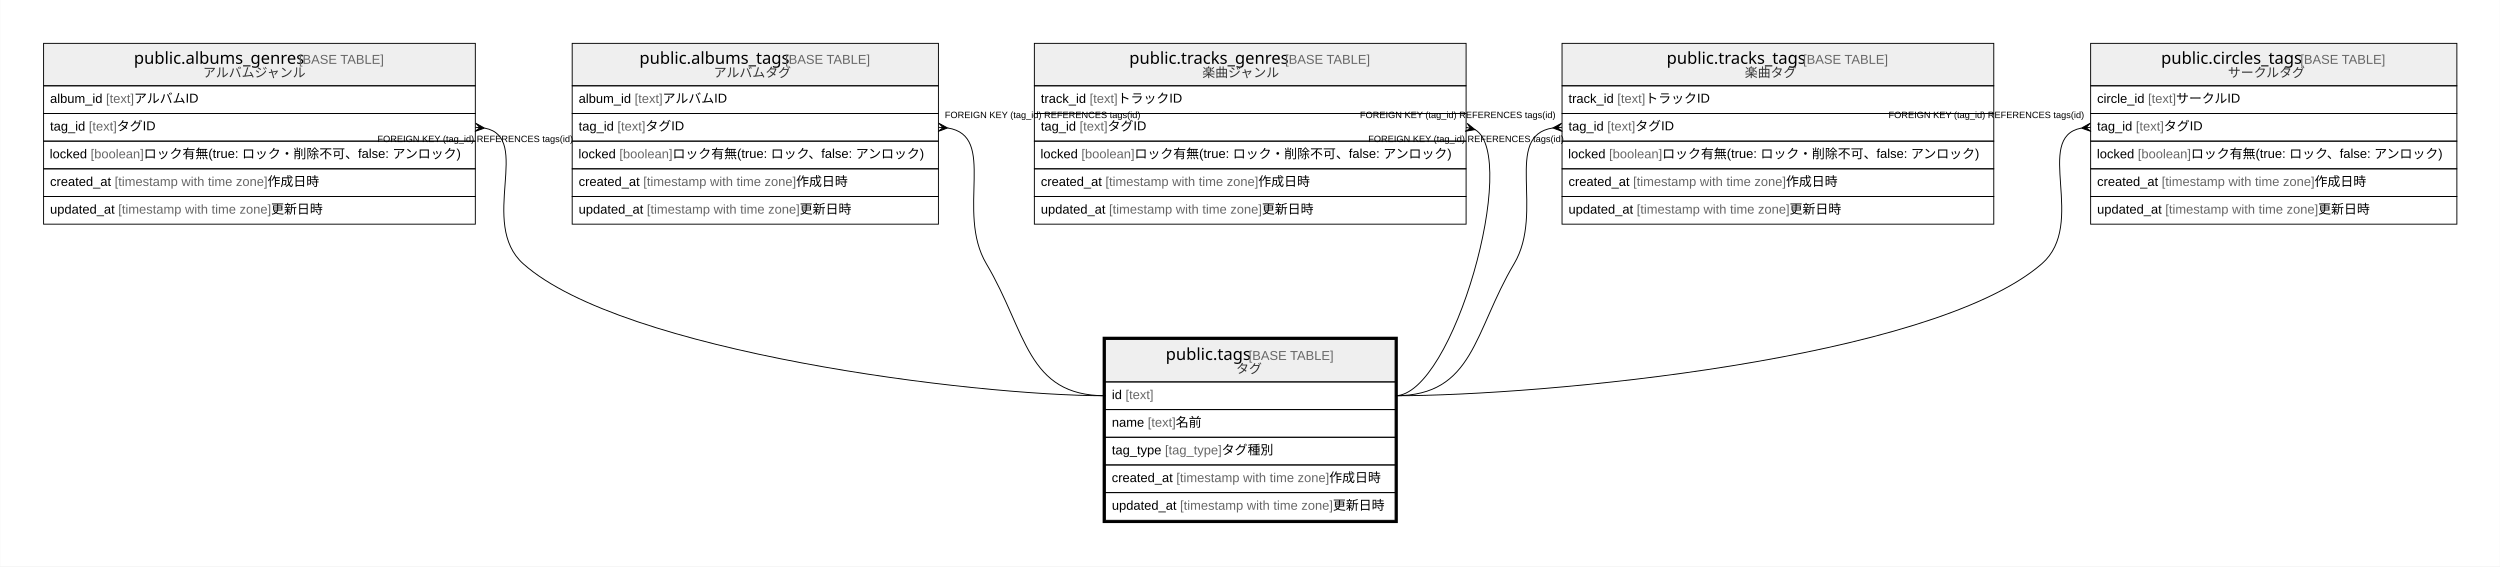
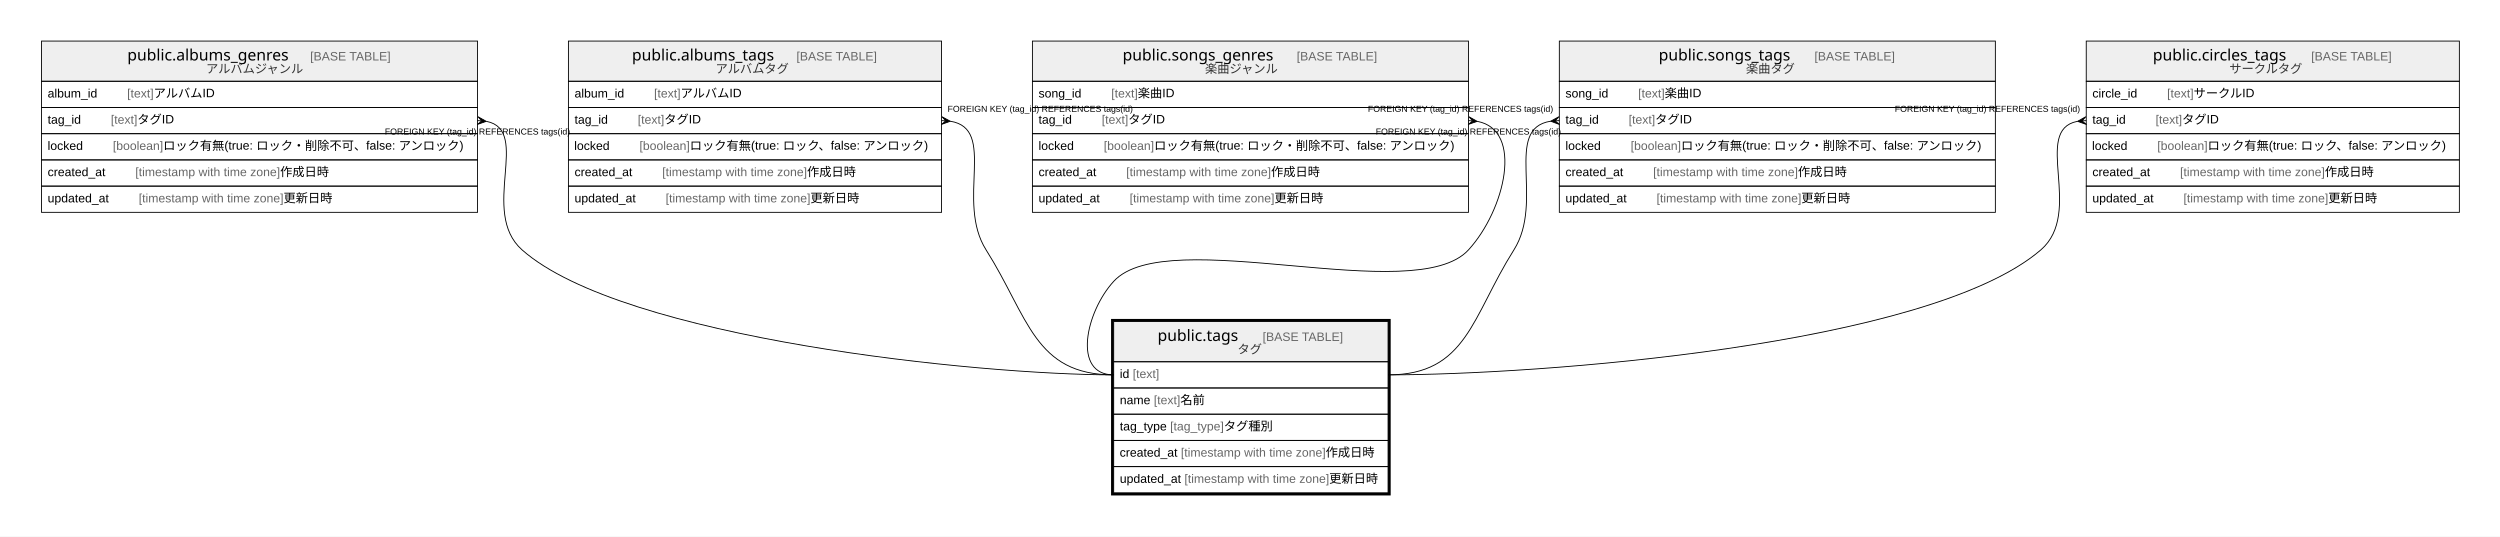
- <svg xmlns="http://www.w3.org/2000/svg" width="2710pt" height="614pt" viewBox="0.00 0.00 2709.50 614.00">
+ <svg xmlns="http://www.w3.org/2000/svg" width="2861pt" height="614pt" viewBox="0.00 0.00 2861.00 614.00">
  <g id="graph0" class="graph" transform="scale(1 1) rotate(0) translate(4 610)">
-     <polygon fill="#ffffff" stroke="transparent" points="-4,4 -4,-610 2705.5,-610 2705.5,4 -4,4" />
+     <polygon fill="#ffffff" stroke="transparent" points="-4,4 -4,-610 2857,-610 2857,4 -4,4" />
    <g id="node1" class="node">
-       <polygon fill="#efefef" stroke="transparent" points="1194,-196 1194,-242 1508,-242 1508,-196 1194,-196" />
-       <polygon fill="none" stroke="#000000" points="1194,-196 1194,-242 1508,-242 1508,-196 1194,-196" />
-       <text text-anchor="start" x="1259.361" y="-219.8" font-family="Arial Bold" font-size="18.00" fill="#000000">public.tags</text>
-       <text text-anchor="start" x="1345.385" y="-219.8" font-family="Arial" font-size="14.00" fill="#000000"> </text>
-       <text text-anchor="start" x="1349.276" y="-219.8" font-family="Arial" font-size="14.00" fill="#666666">[BASE TABLE]</text>
-       <text text-anchor="start" x="1335.709" y="-205.4" font-family="Arial" font-size="14.00" fill="#333333">タグ</text>
-       <polygon fill="none" stroke="#000000" points="1194,-166 1194,-196 1508,-196 1508,-166 1194,-166" />
-       <text text-anchor="start" x="1201" y="-177.4" font-family="Arial" font-size="14.00" fill="#000000">id </text>
-       <text text-anchor="start" x="1215.78" y="-177.4" font-family="Arial" font-size="14.00" fill="#666666">[text]</text>
-       <polygon fill="none" stroke="#000000" points="1194,-136 1194,-166 1508,-166 1508,-136 1194,-136" />
-       <text text-anchor="start" x="1201" y="-147.4" font-family="Arial" font-size="14.00" fill="#000000">name </text>
-       <text text-anchor="start" x="1239.899" y="-147.4" font-family="Arial" font-size="14.00" fill="#666666">[text]</text>
-       <text text-anchor="start" x="1270.244" y="-147.4" font-family="Arial" font-size="14.00" fill="#000000"> 名前</text>
-       <polygon fill="none" stroke="#000000" points="1194,-106 1194,-136 1508,-136 1508,-106 1194,-106" />
-       <text text-anchor="start" x="1201" y="-117.4" font-family="Arial" font-size="14.00" fill="#000000">tag_type </text>
-       <text text-anchor="start" x="1258.585" y="-117.4" font-family="Arial" font-size="14.00" fill="#666666">[tag_type]</text>
-       <text text-anchor="start" x="1320.06" y="-117.4" font-family="Arial" font-size="14.00" fill="#000000"> タグ種別</text>
-       <polygon fill="none" stroke="#000000" points="1194,-76 1194,-106 1508,-106 1508,-76 1194,-76" />
-       <text text-anchor="start" x="1200.854" y="-87.4" font-family="Arial" font-size="14.00" fill="#000000">created_at </text>
-       <text text-anchor="start" x="1270.882" y="-87.4" font-family="Arial" font-size="14.00" fill="#666666">[timestamp with time zone]</text>
-       <text text-anchor="start" x="1436.567" y="-87.4" font-family="Arial" font-size="14.00" fill="#000000"> 作成日時</text>
-       <polygon fill="none" stroke="#000000" points="1194,-46 1194,-76 1508,-76 1508,-46 1194,-46" />
-       <text text-anchor="start" x="1201" y="-57.4" font-family="Arial" font-size="14.00" fill="#000000">updated_at </text>
-       <text text-anchor="start" x="1274.933" y="-57.4" font-family="Arial" font-size="14.00" fill="#666666">[timestamp with time zone]</text>
-       <text text-anchor="start" x="1440.617" y="-57.4" font-family="Arial" font-size="14.00" fill="#000000"> 更新日時</text>
-       <polygon fill="none" stroke="#000000" stroke-width="3" points="1192.5,-44.5 1192.5,-243.5 1509.5,-243.5 1509.5,-44.5 1192.5,-44.5" />
+       <polygon fill="#efefef" stroke="transparent" points="1270.5,-196 1270.5,-242 1584.5,-242 1584.5,-196 1270.5,-196" />
+       <polygon fill="none" stroke="#000000" points="1270.5,-196 1270.5,-242 1584.5,-242 1584.5,-196 1270.5,-196" />
+       <text text-anchor="start" x="1320.704" y="-219.8" font-family="Arial Bold" font-size="18.00" fill="#000000">public.tags</text>
+       <text text-anchor="start" x="1406.728" y="-219.8" font-family="Arial" font-size="14.00" fill="#000000">    </text>
+       <text text-anchor="start" x="1440.933" y="-219.8" font-family="Arial" font-size="14.00" fill="#666666">[BASE TABLE]</text>
+       <text text-anchor="start" x="1412.209" y="-205.4" font-family="Arial" font-size="14.00" fill="#333333">タグ</text>
+       <polygon fill="none" stroke="#000000" points="1270.5,-166 1270.5,-196 1584.5,-196 1584.5,-166 1270.5,-166" />
+       <text text-anchor="start" x="1277.5" y="-177.4" font-family="Arial" font-size="14.00" fill="#000000">id </text>
+       <text text-anchor="start" x="1292.28" y="-177.4" font-family="Arial" font-size="14.00" fill="#666666">[text]</text>
+       <polygon fill="none" stroke="#000000" points="1270.5,-136 1270.5,-166 1584.5,-166 1584.5,-136 1270.5,-136" />
+       <text text-anchor="start" x="1277.5" y="-147.4" font-family="Arial" font-size="14.00" fill="#000000">name </text>
+       <text text-anchor="start" x="1316.399" y="-147.4" font-family="Arial" font-size="14.00" fill="#666666">[text]</text>
+       <text text-anchor="start" x="1346.744" y="-147.4" font-family="Arial" font-size="14.00" fill="#000000"> 名前</text>
+       <polygon fill="none" stroke="#000000" points="1270.5,-106 1270.5,-136 1584.5,-136 1584.5,-106 1270.5,-106" />
+       <text text-anchor="start" x="1277.5" y="-117.4" font-family="Arial" font-size="14.00" fill="#000000">tag_type </text>
+       <text text-anchor="start" x="1335.085" y="-117.4" font-family="Arial" font-size="14.00" fill="#666666">[tag_type]</text>
+       <text text-anchor="start" x="1396.56" y="-117.4" font-family="Arial" font-size="14.00" fill="#000000"> タグ種別</text>
+       <polygon fill="none" stroke="#000000" points="1270.5,-76 1270.5,-106 1584.5,-106 1584.5,-76 1270.5,-76" />
+       <text text-anchor="start" x="1277.354" y="-87.4" font-family="Arial" font-size="14.00" fill="#000000">created_at </text>
+       <text text-anchor="start" x="1347.382" y="-87.4" font-family="Arial" font-size="14.00" fill="#666666">[timestamp with time zone]</text>
+       <text text-anchor="start" x="1513.067" y="-87.4" font-family="Arial" font-size="14.00" fill="#000000"> 作成日時</text>
+       <polygon fill="none" stroke="#000000" points="1270.5,-46 1270.5,-76 1584.5,-76 1584.5,-46 1270.5,-46" />
+       <text text-anchor="start" x="1277.5" y="-57.4" font-family="Arial" font-size="14.00" fill="#000000">updated_at </text>
+       <text text-anchor="start" x="1351.433" y="-57.4" font-family="Arial" font-size="14.00" fill="#666666">[timestamp with time zone]</text>
+       <text text-anchor="start" x="1517.117" y="-57.4" font-family="Arial" font-size="14.00" fill="#000000"> 更新日時</text>
+       <polygon fill="none" stroke="#000000" stroke-width="3" points="1269,-44.5 1269,-243.5 1586,-243.5 1586,-44.5 1269,-44.5" />
    </g>
    <g id="node2" class="node">
-       <polygon fill="#efefef" stroke="transparent" points="43,-517 43,-563 511,-563 511,-517 43,-517" />
-       <polygon fill="none" stroke="#000000" points="43,-517 43,-563 511,-563 511,-517 43,-517" />
-       <text text-anchor="start" x="140.854" y="-540.8" font-family="Arial Bold" font-size="18.00" fill="#000000">public.albums_genres</text>
-       <text text-anchor="start" x="315.892" y="-540.8" font-family="Arial" font-size="14.00" fill="#000000"> </text>
-       <text text-anchor="start" x="319.782" y="-540.8" font-family="Arial" font-size="14.00" fill="#666666">[BASE TABLE]</text>
-       <text text-anchor="start" x="215.823" y="-526.4" font-family="Arial" font-size="14.00" fill="#333333">アルバムジャンル</text>
-       <polygon fill="none" stroke="#000000" points="43,-487 43,-517 511,-517 511,-487 43,-487" />
-       <text text-anchor="start" x="50" y="-498.4" font-family="Arial" font-size="14.00" fill="#000000">album_id </text>
-       <text text-anchor="start" x="110.677" y="-498.4" font-family="Arial" font-size="14.00" fill="#666666">[text]</text>
-       <text text-anchor="start" x="141.022" y="-498.4" font-family="Arial" font-size="14.00" fill="#000000"> アルバムID</text>
-       <polygon fill="none" stroke="#000000" points="43,-457 43,-487 511,-487 511,-457 43,-457" />
-       <text text-anchor="start" x="50" y="-468.4" font-family="Arial" font-size="14.00" fill="#000000">tag_id </text>
-       <text text-anchor="start" x="92.018" y="-468.4" font-family="Arial" font-size="14.00" fill="#666666">[text]</text>
-       <text text-anchor="start" x="122.363" y="-468.4" font-family="Arial" font-size="14.00" fill="#000000"> タグID</text>
-       <polygon fill="none" stroke="#000000" points="43,-427 43,-457 511,-457 511,-427 43,-427" />
-       <text text-anchor="start" x="49.627" y="-438.4" font-family="Arial" font-size="14.00" fill="#000000">locked </text>
-       <text text-anchor="start" x="93.972" y="-438.4" font-family="Arial" font-size="14.00" fill="#666666">[boolean]</text>
-       <text text-anchor="start" x="151.556" y="-438.4" font-family="Arial" font-size="14.00" fill="#000000"> ロック有無(true: ロック・削除不可、false: アンロック)</text>
-       <polygon fill="none" stroke="#000000" points="43,-397 43,-427 511,-427 511,-397 43,-397" />
-       <text text-anchor="start" x="50" y="-408.4" font-family="Arial" font-size="14.00" fill="#000000">created_at </text>
-       <text text-anchor="start" x="120.028" y="-408.4" font-family="Arial" font-size="14.00" fill="#666666">[timestamp with time zone]</text>
-       <text text-anchor="start" x="285.712" y="-408.4" font-family="Arial" font-size="14.00" fill="#000000"> 作成日時</text>
-       <polygon fill="none" stroke="#000000" points="43,-367 43,-397 511,-397 511,-367 43,-367" />
-       <text text-anchor="start" x="50" y="-378.4" font-family="Arial" font-size="14.00" fill="#000000">updated_at </text>
-       <text text-anchor="start" x="123.933" y="-378.4" font-family="Arial" font-size="14.00" fill="#666666">[timestamp with time zone]</text>
-       <text text-anchor="start" x="289.617" y="-378.4" font-family="Arial" font-size="14.00" fill="#000000"> 更新日時</text>
+       <polygon fill="#efefef" stroke="transparent" points="43.5,-517 43.5,-563 542.5,-563 542.5,-517 43.5,-517" />
+       <polygon fill="none" stroke="#000000" points="43.5,-517 43.5,-563 542.5,-563 542.5,-517 43.5,-517" />
+       <text text-anchor="start" x="141.697" y="-540.8" font-family="Arial Bold" font-size="18.00" fill="#000000">public.albums_genres</text>
+       <text text-anchor="start" x="316.735" y="-540.8" font-family="Arial" font-size="14.00" fill="#000000">    </text>
+       <text text-anchor="start" x="350.94" y="-540.8" font-family="Arial" font-size="14.00" fill="#666666">[BASE TABLE]</text>
+       <text text-anchor="start" x="231.823" y="-526.4" font-family="Arial" font-size="14.00" fill="#333333">アルバムジャンル</text>
+       <polygon fill="none" stroke="#000000" points="43.5,-487 43.5,-517 542.5,-517 542.5,-487 43.5,-487" />
+       <text text-anchor="start" x="50.5" y="-498.4" font-family="Arial" font-size="14.00" fill="#000000">album_id    </text>
+       <text text-anchor="start" x="141.492" y="-498.4" font-family="Arial" font-size="14.00" fill="#666666">[text]</text>
+       <text text-anchor="start" x="171.837" y="-498.4" font-family="Arial" font-size="14.00" fill="#000000"> アルバムID</text>
+       <polygon fill="none" stroke="#000000" points="43.5,-457 43.5,-487 542.5,-487 542.5,-457 43.5,-457" />
+       <text text-anchor="start" x="50.5" y="-468.4" font-family="Arial" font-size="14.00" fill="#000000">tag_id    </text>
+       <text text-anchor="start" x="122.832" y="-468.4" font-family="Arial" font-size="14.00" fill="#666666">[text]</text>
+       <text text-anchor="start" x="153.177" y="-468.4" font-family="Arial" font-size="14.00" fill="#000000"> タグID</text>
+       <polygon fill="none" stroke="#000000" points="43.5,-427 43.5,-457 542.5,-457 542.5,-427 43.5,-427" />
+       <text text-anchor="start" x="50.47" y="-438.4" font-family="Arial" font-size="14.00" fill="#000000">locked    </text>
+       <text text-anchor="start" x="125.129" y="-438.4" font-family="Arial" font-size="14.00" fill="#666666">[boolean]</text>
+       <text text-anchor="start" x="182.713" y="-438.4" font-family="Arial" font-size="14.00" fill="#000000"> ロック有無(true: ロック・削除不可、false: アンロック)</text>
+       <polygon fill="none" stroke="#000000" points="43.5,-397 43.5,-427 542.5,-427 542.5,-397 43.5,-397" />
+       <text text-anchor="start" x="50.5" y="-408.4" font-family="Arial" font-size="14.00" fill="#000000">created_at    </text>
+       <text text-anchor="start" x="150.842" y="-408.4" font-family="Arial" font-size="14.00" fill="#666666">[timestamp with time zone]</text>
+       <text text-anchor="start" x="316.527" y="-408.4" font-family="Arial" font-size="14.00" fill="#000000"> 作成日時</text>
+       <polygon fill="none" stroke="#000000" points="43.5,-367 43.5,-397 542.5,-397 542.5,-367 43.5,-367" />
+       <text text-anchor="start" x="50.5" y="-378.4" font-family="Arial" font-size="14.00" fill="#000000">updated_at    </text>
+       <text text-anchor="start" x="154.747" y="-378.4" font-family="Arial" font-size="14.00" fill="#666666">[timestamp with time zone]</text>
+       <text text-anchor="start" x="320.431" y="-378.4" font-family="Arial" font-size="14.00" fill="#000000"> 更新日時</text>
    </g>
    <g id="edge1" class="edge">
-       <path fill="none" stroke="#000000" d="M521.23,-471.114C573.453,-461.051 513.795,-367.848 563,-324 670.342,-228.345 1050.222,-181 1194,-181" />
-       <polygon fill="#000000" stroke="#000000" points="520.963,-471.137 510.612,-467.517 515.981,-471.568 511,-472 511,-472 511,-472 515.981,-471.568 511.388,-476.483 520.963,-471.137 520.963,-471.137" />
-       <text text-anchor="start" x="404.885" y="-456" font-family="Arial" font-size="10.00" fill="#000000">FOREIGN KEY (tag_id) REFERENCES tags(id)</text>
+       <path fill="none" stroke="#000000" d="M552.699,-471.111C604.707,-461.018 544.209,-367.543 593.5,-324 708.739,-222.2 1116.736,-181 1270.5,-181" />
+       <polygon fill="#000000" stroke="#000000" points="552.462,-471.132 542.109,-467.517 547.481,-471.566 542.5,-472 542.5,-472 542.5,-472 547.481,-471.566 542.891,-476.483 552.462,-471.132 552.462,-471.132" />
+       <text text-anchor="start" x="436.385" y="-456" font-family="Arial" font-size="10.00" fill="#000000">FOREIGN KEY (tag_id) REFERENCES tags(id)</text>
    </g>
    <g id="node3" class="node">
-       <polygon fill="#efefef" stroke="transparent" points="616,-517 616,-563 1013,-563 1013,-517 616,-517" />
-       <polygon fill="none" stroke="#000000" points="616,-517 616,-563 1013,-563 1013,-517 616,-517" />
-       <text text-anchor="start" x="688.856" y="-540.8" font-family="Arial Bold" font-size="18.00" fill="#000000">public.albums_tags</text>
-       <text text-anchor="start" x="842.891" y="-540.8" font-family="Arial" font-size="14.00" fill="#000000"> </text>
-       <text text-anchor="start" x="846.781" y="-540.8" font-family="Arial" font-size="14.00" fill="#666666">[BASE TABLE]</text>
-       <text text-anchor="start" x="769.398" y="-526.4" font-family="Arial" font-size="14.00" fill="#333333">アルバムタグ</text>
-       <polygon fill="none" stroke="#000000" points="616,-487 616,-517 1013,-517 1013,-487 616,-487" />
-       <text text-anchor="start" x="623" y="-498.4" font-family="Arial" font-size="14.00" fill="#000000">album_id </text>
-       <text text-anchor="start" x="683.677" y="-498.4" font-family="Arial" font-size="14.00" fill="#666666">[text]</text>
-       <text text-anchor="start" x="714.022" y="-498.4" font-family="Arial" font-size="14.00" fill="#000000"> アルバムID</text>
-       <polygon fill="none" stroke="#000000" points="616,-457 616,-487 1013,-487 1013,-457 616,-457" />
-       <text text-anchor="start" x="623" y="-468.4" font-family="Arial" font-size="14.00" fill="#000000">tag_id </text>
-       <text text-anchor="start" x="665.018" y="-468.4" font-family="Arial" font-size="14.00" fill="#666666">[text]</text>
-       <text text-anchor="start" x="695.363" y="-468.4" font-family="Arial" font-size="14.00" fill="#000000"> タグID</text>
-       <polygon fill="none" stroke="#000000" points="616,-427 616,-457 1013,-457 1013,-427 616,-427" />
-       <text text-anchor="start" x="622.783" y="-438.4" font-family="Arial" font-size="14.00" fill="#000000">locked </text>
-       <text text-anchor="start" x="667.128" y="-438.4" font-family="Arial" font-size="14.00" fill="#666666">[boolean]</text>
-       <text text-anchor="start" x="724.711" y="-438.4" font-family="Arial" font-size="14.00" fill="#000000"> ロック有無(true: ロック、false: アンロック)</text>
-       <polygon fill="none" stroke="#000000" points="616,-397 616,-427 1013,-427 1013,-397 616,-397" />
-       <text text-anchor="start" x="623" y="-408.4" font-family="Arial" font-size="14.00" fill="#000000">created_at </text>
-       <text text-anchor="start" x="693.028" y="-408.4" font-family="Arial" font-size="14.00" fill="#666666">[timestamp with time zone]</text>
-       <text text-anchor="start" x="858.712" y="-408.4" font-family="Arial" font-size="14.00" fill="#000000"> 作成日時</text>
-       <polygon fill="none" stroke="#000000" points="616,-367 616,-397 1013,-397 1013,-367 616,-367" />
-       <text text-anchor="start" x="623" y="-378.4" font-family="Arial" font-size="14.00" fill="#000000">updated_at </text>
-       <text text-anchor="start" x="696.933" y="-378.4" font-family="Arial" font-size="14.00" fill="#666666">[timestamp with time zone]</text>
-       <text text-anchor="start" x="862.617" y="-378.4" font-family="Arial" font-size="14.00" fill="#000000"> 更新日時</text>
+       <polygon fill="#efefef" stroke="transparent" points="646.5,-517 646.5,-563 1073.5,-563 1073.5,-517 646.5,-517" />
+       <polygon fill="none" stroke="#000000" points="646.5,-517 646.5,-563 1073.5,-563 1073.5,-517 646.5,-517" />
+       <text text-anchor="start" x="719.198" y="-540.8" font-family="Arial Bold" font-size="18.00" fill="#000000">public.albums_tags</text>
+       <text text-anchor="start" x="873.234" y="-540.8" font-family="Arial" font-size="14.00" fill="#000000">    </text>
+       <text text-anchor="start" x="907.438" y="-540.8" font-family="Arial" font-size="14.00" fill="#666666">[BASE TABLE]</text>
+       <text text-anchor="start" x="814.898" y="-526.4" font-family="Arial" font-size="14.00" fill="#333333">アルバムタグ</text>
+       <polygon fill="none" stroke="#000000" points="646.5,-487 646.5,-517 1073.5,-517 1073.5,-487 646.5,-487" />
+       <text text-anchor="start" x="653.5" y="-498.4" font-family="Arial" font-size="14.00" fill="#000000">album_id    </text>
+       <text text-anchor="start" x="744.492" y="-498.4" font-family="Arial" font-size="14.00" fill="#666666">[text]</text>
+       <text text-anchor="start" x="774.837" y="-498.4" font-family="Arial" font-size="14.00" fill="#000000"> アルバムID</text>
+       <polygon fill="none" stroke="#000000" points="646.5,-457 646.5,-487 1073.5,-487 1073.5,-457 646.5,-457" />
+       <text text-anchor="start" x="653.5" y="-468.4" font-family="Arial" font-size="14.00" fill="#000000">tag_id    </text>
+       <text text-anchor="start" x="725.832" y="-468.4" font-family="Arial" font-size="14.00" fill="#666666">[text]</text>
+       <text text-anchor="start" x="756.177" y="-468.4" font-family="Arial" font-size="14.00" fill="#000000"> タグID</text>
+       <polygon fill="none" stroke="#000000" points="646.5,-427 646.5,-457 1073.5,-457 1073.5,-427 646.5,-427" />
+       <text text-anchor="start" x="653.125" y="-438.4" font-family="Arial" font-size="14.00" fill="#000000">locked    </text>
+       <text text-anchor="start" x="727.785" y="-438.4" font-family="Arial" font-size="14.00" fill="#666666">[boolean]</text>
+       <text text-anchor="start" x="785.368" y="-438.4" font-family="Arial" font-size="14.00" fill="#000000"> ロック有無(true: ロック、false: アンロック)</text>
+       <polygon fill="none" stroke="#000000" points="646.5,-397 646.5,-427 1073.5,-427 1073.5,-397 646.5,-397" />
+       <text text-anchor="start" x="653.5" y="-408.4" font-family="Arial" font-size="14.00" fill="#000000">created_at    </text>
+       <text text-anchor="start" x="753.842" y="-408.4" font-family="Arial" font-size="14.00" fill="#666666">[timestamp with time zone]</text>
+       <text text-anchor="start" x="919.527" y="-408.4" font-family="Arial" font-size="14.00" fill="#000000"> 作成日時</text>
+       <polygon fill="none" stroke="#000000" points="646.5,-367 646.5,-397 1073.5,-397 1073.5,-367 646.5,-367" />
+       <text text-anchor="start" x="653.5" y="-378.4" font-family="Arial" font-size="14.00" fill="#000000">updated_at    </text>
+       <text text-anchor="start" x="757.747" y="-378.4" font-family="Arial" font-size="14.00" fill="#666666">[timestamp with time zone]</text>
+       <text text-anchor="start" x="923.431" y="-378.4" font-family="Arial" font-size="14.00" fill="#000000"> 更新日時</text>
    </g>
    <g id="edge2" class="edge">
-       <path fill="none" stroke="#000000" d="M1023.034,-471.282C1077.343,-462.791 1031.276,-380.784 1065,-324 1108.708,-250.406 1108.406,-181 1194,-181" />
-       <polygon fill="#000000" stroke="#000000" points="1022.975,-471.287 1012.679,-467.512 1017.987,-471.643 1013,-472 1013,-472 1013,-472 1017.987,-471.643 1013.321,-476.488 1022.975,-471.287 1022.975,-471.287" />
-       <text text-anchor="start" x="1019.885" y="-482" font-family="Arial" font-size="10.00" fill="#000000">FOREIGN KEY (tag_id) REFERENCES tags(id)</text>
+       <path fill="none" stroke="#000000" d="M1083.493,-471.273C1137.452,-462.677 1089.28,-379.704 1124.5,-324 1173.04,-247.229 1179.671,-181 1270.5,-181" />
+       <polygon fill="#000000" stroke="#000000" points="1083.474,-471.275 1073.174,-467.512 1078.487,-471.637 1073.5,-472 1073.5,-472 1073.5,-472 1078.487,-471.637 1073.826,-476.488 1083.474,-471.275 1083.474,-471.275" />
+       <text text-anchor="start" x="1080.384" y="-482" font-family="Arial" font-size="10.00" fill="#000000">FOREIGN KEY (tag_id) REFERENCES tags(id)</text>
    </g>
    <g id="node4" class="node">
-       <polygon fill="#efefef" stroke="transparent" points="1117,-517 1117,-563 1585,-563 1585,-517 1117,-517" />
-       <polygon fill="none" stroke="#000000" points="1117,-517 1117,-563 1585,-563 1585,-517 1117,-517" />
-       <text text-anchor="start" x="1219.857" y="-540.8" font-family="Arial Bold" font-size="18.00" fill="#000000">public.tracks_genres</text>
-       <text text-anchor="start" x="1384.89" y="-540.8" font-family="Arial" font-size="14.00" fill="#000000"> </text>
-       <text text-anchor="start" x="1388.78" y="-540.8" font-family="Arial" font-size="14.00" fill="#666666">[BASE TABLE]</text>
-       <text text-anchor="start" x="1299.016" y="-526.4" font-family="Arial" font-size="14.00" fill="#333333">楽曲ジャンル</text>
-       <polygon fill="none" stroke="#000000" points="1117,-487 1117,-517 1585,-517 1585,-487 1117,-487" />
-       <text text-anchor="start" x="1124" y="-498.4" font-family="Arial" font-size="14.00" fill="#000000">track_id </text>
-       <text text-anchor="start" x="1176.896" y="-498.4" font-family="Arial" font-size="14.00" fill="#666666">[text]</text>
-       <text text-anchor="start" x="1207.241" y="-498.4" font-family="Arial" font-size="14.00" fill="#000000"> トラックID</text>
-       <polygon fill="none" stroke="#000000" points="1117,-457 1117,-487 1585,-487 1585,-457 1117,-457" />
-       <text text-anchor="start" x="1124" y="-468.4" font-family="Arial" font-size="14.00" fill="#000000">tag_id </text>
-       <text text-anchor="start" x="1166.018" y="-468.4" font-family="Arial" font-size="14.00" fill="#666666">[text]</text>
-       <text text-anchor="start" x="1196.363" y="-468.4" font-family="Arial" font-size="14.00" fill="#000000"> タグID</text>
-       <polygon fill="none" stroke="#000000" points="1117,-427 1117,-457 1585,-457 1585,-427 1117,-427" />
-       <text text-anchor="start" x="1123.627" y="-438.4" font-family="Arial" font-size="14.00" fill="#000000">locked </text>
-       <text text-anchor="start" x="1167.972" y="-438.4" font-family="Arial" font-size="14.00" fill="#666666">[boolean]</text>
-       <text text-anchor="start" x="1225.556" y="-438.4" font-family="Arial" font-size="14.00" fill="#000000"> ロック有無(true: ロック・削除不可、false: アンロック)</text>
-       <polygon fill="none" stroke="#000000" points="1117,-397 1117,-427 1585,-427 1585,-397 1117,-397" />
-       <text text-anchor="start" x="1124" y="-408.4" font-family="Arial" font-size="14.00" fill="#000000">created_at </text>
-       <text text-anchor="start" x="1194.028" y="-408.4" font-family="Arial" font-size="14.00" fill="#666666">[timestamp with time zone]</text>
-       <text text-anchor="start" x="1359.712" y="-408.4" font-family="Arial" font-size="14.00" fill="#000000"> 作成日時</text>
-       <polygon fill="none" stroke="#000000" points="1117,-367 1117,-397 1585,-397 1585,-367 1117,-367" />
-       <text text-anchor="start" x="1124" y="-378.4" font-family="Arial" font-size="14.00" fill="#000000">updated_at </text>
-       <text text-anchor="start" x="1197.933" y="-378.4" font-family="Arial" font-size="14.00" fill="#666666">[timestamp with time zone]</text>
-       <text text-anchor="start" x="1363.617" y="-378.4" font-family="Arial" font-size="14.00" fill="#000000"> 更新日時</text>
+       <polygon fill="#efefef" stroke="transparent" points="1177.5,-517 1177.5,-563 1676.5,-563 1676.5,-517 1177.5,-517" />
+       <polygon fill="none" stroke="#000000" points="1177.5,-517 1177.5,-563 1676.5,-563 1676.5,-517 1177.5,-517" />
+       <text text-anchor="start" x="1280.69" y="-540.8" font-family="Arial Bold" font-size="18.00" fill="#000000">public.songs_genres</text>
+       <text text-anchor="start" x="1445.742" y="-540.8" font-family="Arial" font-size="14.00" fill="#000000">    </text>
+       <text text-anchor="start" x="1479.946" y="-540.8" font-family="Arial" font-size="14.00" fill="#666666">[BASE TABLE]</text>
+       <text text-anchor="start" x="1375.016" y="-526.4" font-family="Arial" font-size="14.00" fill="#333333">楽曲ジャンル</text>
+       <polygon fill="none" stroke="#000000" points="1177.5,-487 1177.5,-517 1676.5,-517 1676.5,-487 1177.5,-487" />
+       <text text-anchor="start" x="1184.5" y="-498.4" font-family="Arial" font-size="14.00" fill="#000000">song_id    </text>
+       <text text-anchor="start" x="1267.724" y="-498.4" font-family="Arial" font-size="14.00" fill="#666666">[text]</text>
+       <text text-anchor="start" x="1298.069" y="-498.4" font-family="Arial" font-size="14.00" fill="#000000"> 楽曲ID</text>
+       <polygon fill="none" stroke="#000000" points="1177.5,-457 1177.5,-487 1676.5,-487 1676.5,-457 1177.5,-457" />
+       <text text-anchor="start" x="1184.5" y="-468.4" font-family="Arial" font-size="14.00" fill="#000000">tag_id    </text>
+       <text text-anchor="start" x="1256.832" y="-468.4" font-family="Arial" font-size="14.00" fill="#666666">[text]</text>
+       <text text-anchor="start" x="1287.177" y="-468.4" font-family="Arial" font-size="14.00" fill="#000000"> タグID</text>
+       <polygon fill="none" stroke="#000000" points="1177.5,-427 1177.5,-457 1676.5,-457 1676.5,-427 1177.5,-427" />
+       <text text-anchor="start" x="1184.47" y="-438.4" font-family="Arial" font-size="14.00" fill="#000000">locked    </text>
+       <text text-anchor="start" x="1259.13" y="-438.4" font-family="Arial" font-size="14.00" fill="#666666">[boolean]</text>
+       <text text-anchor="start" x="1316.713" y="-438.4" font-family="Arial" font-size="14.00" fill="#000000"> ロック有無(true: ロック・削除不可、false: アンロック)</text>
+       <polygon fill="none" stroke="#000000" points="1177.5,-397 1177.5,-427 1676.5,-427 1676.5,-397 1177.5,-397" />
+       <text text-anchor="start" x="1184.5" y="-408.4" font-family="Arial" font-size="14.00" fill="#000000">created_at    </text>
+       <text text-anchor="start" x="1284.842" y="-408.4" font-family="Arial" font-size="14.00" fill="#666666">[timestamp with time zone]</text>
+       <text text-anchor="start" x="1450.527" y="-408.4" font-family="Arial" font-size="14.00" fill="#000000"> 作成日時</text>
+       <polygon fill="none" stroke="#000000" points="1177.5,-367 1177.5,-397 1676.5,-397 1676.5,-367 1177.5,-367" />
+       <text text-anchor="start" x="1184.5" y="-378.4" font-family="Arial" font-size="14.00" fill="#000000">updated_at    </text>
+       <text text-anchor="start" x="1288.747" y="-378.4" font-family="Arial" font-size="14.00" fill="#666666">[timestamp with time zone]</text>
+       <text text-anchor="start" x="1454.431" y="-378.4" font-family="Arial" font-size="14.00" fill="#000000"> 更新日時</text>
    </g>
    <g id="edge3" class="edge">
-       <path fill="none" stroke="#000000" d="M1594.709,-469.484C1643.501,-441.042 1571.234,-181 1508,-181" />
-       <polygon fill="#000000" stroke="#000000" points="1594.68,-469.492 1583.871,-467.644 1589.84,-470.746 1585,-472 1585,-472 1585,-472 1589.84,-470.746 1586.129,-476.356 1594.68,-469.492 1594.68,-469.492" />
-       <text text-anchor="start" x="1478.884" y="-456" font-family="Arial" font-size="10.00" fill="#000000">FOREIGN KEY (tag_id) REFERENCES tags(id)</text>
+       <path fill="none" stroke="#000000" d="M1686.52,-471.132C1739.872,-461.272 1718.482,-369.869 1676.5,-324 1615.347,-257.184 1331.653,-354.816 1270.5,-288 1238.392,-252.919 1222.944,-181 1270.5,-181" />
+       <polygon fill="#000000" stroke="#000000" points="1686.463,-471.137 1676.112,-467.517 1681.481,-471.568 1676.5,-472 1676.5,-472 1676.5,-472 1681.481,-471.568 1676.888,-476.483 1686.463,-471.137 1686.463,-471.137" />
+       <text text-anchor="start" x="1570.384" y="-456" font-family="Arial" font-size="10.00" fill="#000000">FOREIGN KEY (tag_id) REFERENCES tags(id)</text>
    </g>
    <g id="node5" class="node">
-       <polygon fill="#efefef" stroke="transparent" points="1689,-517 1689,-563 2157,-563 2157,-517 1689,-517" />
-       <polygon fill="none" stroke="#000000" points="1689,-517 1689,-563 2157,-563 2157,-517 1689,-517" />
-       <text text-anchor="start" x="1802.358" y="-540.8" font-family="Arial Bold" font-size="18.00" fill="#000000">public.tracks_tags</text>
-       <text text-anchor="start" x="1946.388" y="-540.8" font-family="Arial" font-size="14.00" fill="#000000"> </text>
-       <text text-anchor="start" x="1950.279" y="-540.8" font-family="Arial" font-size="14.00" fill="#666666">[BASE TABLE]</text>
-       <text text-anchor="start" x="1887.091" y="-526.4" font-family="Arial" font-size="14.00" fill="#333333">楽曲タグ</text>
-       <polygon fill="none" stroke="#000000" points="1689,-487 1689,-517 2157,-517 2157,-487 1689,-487" />
-       <text text-anchor="start" x="1696" y="-498.4" font-family="Arial" font-size="14.00" fill="#000000">track_id </text>
-       <text text-anchor="start" x="1748.896" y="-498.4" font-family="Arial" font-size="14.00" fill="#666666">[text]</text>
-       <text text-anchor="start" x="1779.241" y="-498.4" font-family="Arial" font-size="14.00" fill="#000000"> トラックID</text>
-       <polygon fill="none" stroke="#000000" points="1689,-457 1689,-487 2157,-487 2157,-457 1689,-457" />
-       <text text-anchor="start" x="1696" y="-468.4" font-family="Arial" font-size="14.00" fill="#000000">tag_id </text>
-       <text text-anchor="start" x="1738.018" y="-468.4" font-family="Arial" font-size="14.00" fill="#666666">[text]</text>
-       <text text-anchor="start" x="1768.363" y="-468.4" font-family="Arial" font-size="14.00" fill="#000000"> タグID</text>
-       <polygon fill="none" stroke="#000000" points="1689,-427 1689,-457 2157,-457 2157,-427 1689,-427" />
-       <text text-anchor="start" x="1695.627" y="-438.4" font-family="Arial" font-size="14.00" fill="#000000">locked </text>
-       <text text-anchor="start" x="1739.972" y="-438.4" font-family="Arial" font-size="14.00" fill="#666666">[boolean]</text>
-       <text text-anchor="start" x="1797.556" y="-438.4" font-family="Arial" font-size="14.00" fill="#000000"> ロック有無(true: ロック・削除不可、false: アンロック)</text>
-       <polygon fill="none" stroke="#000000" points="1689,-397 1689,-427 2157,-427 2157,-397 1689,-397" />
-       <text text-anchor="start" x="1696" y="-408.4" font-family="Arial" font-size="14.00" fill="#000000">created_at </text>
-       <text text-anchor="start" x="1766.028" y="-408.4" font-family="Arial" font-size="14.00" fill="#666666">[timestamp with time zone]</text>
-       <text text-anchor="start" x="1931.712" y="-408.4" font-family="Arial" font-size="14.00" fill="#000000"> 作成日時</text>
-       <polygon fill="none" stroke="#000000" points="1689,-367 1689,-397 2157,-397 2157,-367 1689,-367" />
-       <text text-anchor="start" x="1696" y="-378.4" font-family="Arial" font-size="14.00" fill="#000000">updated_at </text>
-       <text text-anchor="start" x="1769.933" y="-378.4" font-family="Arial" font-size="14.00" fill="#666666">[timestamp with time zone]</text>
-       <text text-anchor="start" x="1935.617" y="-378.4" font-family="Arial" font-size="14.00" fill="#000000"> 更新日時</text>
+       <polygon fill="#efefef" stroke="transparent" points="1780.5,-517 1780.5,-563 2279.5,-563 2279.5,-517 1780.5,-517" />
+       <polygon fill="none" stroke="#000000" points="1780.5,-517 1780.5,-563 2279.5,-563 2279.5,-517 1780.5,-517" />
+       <text text-anchor="start" x="1894.192" y="-540.8" font-family="Arial Bold" font-size="18.00" fill="#000000">public.songs_tags</text>
+       <text text-anchor="start" x="2038.24" y="-540.8" font-family="Arial" font-size="14.00" fill="#000000">    </text>
+       <text text-anchor="start" x="2072.445" y="-540.8" font-family="Arial" font-size="14.00" fill="#666666">[BASE TABLE]</text>
+       <text text-anchor="start" x="1994.091" y="-526.4" font-family="Arial" font-size="14.00" fill="#333333">楽曲タグ</text>
+       <polygon fill="none" stroke="#000000" points="1780.5,-487 1780.5,-517 2279.5,-517 2279.5,-487 1780.5,-487" />
+       <text text-anchor="start" x="1787.5" y="-498.4" font-family="Arial" font-size="14.00" fill="#000000">song_id    </text>
+       <text text-anchor="start" x="1870.724" y="-498.4" font-family="Arial" font-size="14.00" fill="#666666">[text]</text>
+       <text text-anchor="start" x="1901.069" y="-498.4" font-family="Arial" font-size="14.00" fill="#000000"> 楽曲ID</text>
+       <polygon fill="none" stroke="#000000" points="1780.5,-457 1780.5,-487 2279.5,-487 2279.5,-457 1780.5,-457" />
+       <text text-anchor="start" x="1787.5" y="-468.4" font-family="Arial" font-size="14.00" fill="#000000">tag_id    </text>
+       <text text-anchor="start" x="1859.832" y="-468.4" font-family="Arial" font-size="14.00" fill="#666666">[text]</text>
+       <text text-anchor="start" x="1890.177" y="-468.4" font-family="Arial" font-size="14.00" fill="#000000"> タグID</text>
+       <polygon fill="none" stroke="#000000" points="1780.5,-427 1780.5,-457 2279.5,-457 2279.5,-427 1780.5,-427" />
+       <text text-anchor="start" x="1787.47" y="-438.4" font-family="Arial" font-size="14.00" fill="#000000">locked    </text>
+       <text text-anchor="start" x="1862.13" y="-438.4" font-family="Arial" font-size="14.00" fill="#666666">[boolean]</text>
+       <text text-anchor="start" x="1919.713" y="-438.4" font-family="Arial" font-size="14.00" fill="#000000"> ロック有無(true: ロック・削除不可、false: アンロック)</text>
+       <polygon fill="none" stroke="#000000" points="1780.5,-397 1780.5,-427 2279.5,-427 2279.5,-397 1780.5,-397" />
+       <text text-anchor="start" x="1787.5" y="-408.4" font-family="Arial" font-size="14.00" fill="#000000">created_at    </text>
+       <text text-anchor="start" x="1887.842" y="-408.4" font-family="Arial" font-size="14.00" fill="#666666">[timestamp with time zone]</text>
+       <text text-anchor="start" x="2053.527" y="-408.4" font-family="Arial" font-size="14.00" fill="#000000"> 作成日時</text>
+       <polygon fill="none" stroke="#000000" points="1780.5,-367 1780.5,-397 2279.5,-397 2279.5,-367 1780.5,-367" />
+       <text text-anchor="start" x="1787.5" y="-378.4" font-family="Arial" font-size="14.00" fill="#000000">updated_at    </text>
+       <text text-anchor="start" x="1891.747" y="-378.4" font-family="Arial" font-size="14.00" fill="#666666">[timestamp with time zone]</text>
+       <text text-anchor="start" x="2057.431" y="-378.4" font-family="Arial" font-size="14.00" fill="#000000"> 更新日時</text>
    </g>
    <g id="edge4" class="edge">
-       <path fill="none" stroke="#000000" d="M1678.966,-471.282C1624.657,-462.791 1670.724,-380.784 1637,-324 1593.292,-250.406 1593.594,-181 1508,-181" />
-       <polygon fill="#000000" stroke="#000000" points="1679.025,-471.287 1688.679,-476.488 1684.013,-471.643 1689,-472 1689,-472 1689,-472 1684.013,-471.643 1689.321,-467.512 1679.025,-471.287 1679.025,-471.287" />
-       <text text-anchor="start" x="1469.884" y="-482" font-family="Arial" font-size="10.00" fill="#000000">FOREIGN KEY (tag_id) REFERENCES tags(id)</text>
+       <path fill="none" stroke="#000000" d="M1770.478,-471.274C1716.32,-462.691 1763.77,-379.836 1728.5,-324 1680.331,-247.743 1674.696,-181 1584.5,-181" />
+       <polygon fill="#000000" stroke="#000000" points="1770.526,-471.278 1780.175,-476.488 1775.513,-471.639 1780.5,-472 1780.5,-472 1780.5,-472 1775.513,-471.639 1780.825,-467.512 1770.526,-471.278 1770.526,-471.278" />
+       <text text-anchor="start" x="1561.384" y="-482" font-family="Arial" font-size="10.00" fill="#000000">FOREIGN KEY (tag_id) REFERENCES tags(id)</text>
    </g>
    <g id="node6" class="node">
-       <polygon fill="#efefef" stroke="transparent" points="2262,-517 2262,-563 2659,-563 2659,-517 2262,-517" />
-       <polygon fill="none" stroke="#000000" points="2262,-517 2262,-563 2659,-563 2659,-517 2262,-517" />
-       <text text-anchor="start" x="2338.365" y="-540.8" font-family="Arial Bold" font-size="18.00" fill="#000000">public.circles_tags</text>
-       <text text-anchor="start" x="2485.381" y="-540.8" font-family="Arial" font-size="14.00" fill="#000000"> </text>
-       <text text-anchor="start" x="2489.272" y="-540.8" font-family="Arial" font-size="14.00" fill="#666666">[BASE TABLE]</text>
-       <text text-anchor="start" x="2410.734" y="-526.4" font-family="Arial" font-size="14.00" fill="#333333">サークルタグ</text>
-       <polygon fill="none" stroke="#000000" points="2262,-487 2262,-517 2659,-517 2659,-487 2262,-487" />
-       <text text-anchor="start" x="2269" y="-498.4" font-family="Arial" font-size="14.00" fill="#000000">circle_id </text>
-       <text text-anchor="start" x="2324.219" y="-498.4" font-family="Arial" font-size="14.00" fill="#666666">[text]</text>
-       <text text-anchor="start" x="2354.564" y="-498.4" font-family="Arial" font-size="14.00" fill="#000000"> サークルID</text>
-       <polygon fill="none" stroke="#000000" points="2262,-457 2262,-487 2659,-487 2659,-457 2262,-457" />
-       <text text-anchor="start" x="2269" y="-468.4" font-family="Arial" font-size="14.00" fill="#000000">tag_id </text>
-       <text text-anchor="start" x="2311.018" y="-468.4" font-family="Arial" font-size="14.00" fill="#666666">[text]</text>
-       <text text-anchor="start" x="2341.363" y="-468.4" font-family="Arial" font-size="14.00" fill="#000000"> タグID</text>
-       <polygon fill="none" stroke="#000000" points="2262,-427 2262,-457 2659,-457 2659,-427 2262,-427" />
-       <text text-anchor="start" x="2268.783" y="-438.4" font-family="Arial" font-size="14.00" fill="#000000">locked </text>
-       <text text-anchor="start" x="2313.128" y="-438.4" font-family="Arial" font-size="14.00" fill="#666666">[boolean]</text>
-       <text text-anchor="start" x="2370.711" y="-438.4" font-family="Arial" font-size="14.00" fill="#000000"> ロック有無(true: ロック、false: アンロック)</text>
-       <polygon fill="none" stroke="#000000" points="2262,-397 2262,-427 2659,-427 2659,-397 2262,-397" />
-       <text text-anchor="start" x="2269" y="-408.4" font-family="Arial" font-size="14.00" fill="#000000">created_at </text>
-       <text text-anchor="start" x="2339.028" y="-408.4" font-family="Arial" font-size="14.00" fill="#666666">[timestamp with time zone]</text>
-       <text text-anchor="start" x="2504.712" y="-408.4" font-family="Arial" font-size="14.00" fill="#000000"> 作成日時</text>
-       <polygon fill="none" stroke="#000000" points="2262,-367 2262,-397 2659,-397 2659,-367 2262,-367" />
-       <text text-anchor="start" x="2269" y="-378.4" font-family="Arial" font-size="14.00" fill="#000000">updated_at </text>
-       <text text-anchor="start" x="2342.933" y="-378.4" font-family="Arial" font-size="14.00" fill="#666666">[timestamp with time zone]</text>
-       <text text-anchor="start" x="2508.617" y="-378.4" font-family="Arial" font-size="14.00" fill="#000000"> 更新日時</text>
+       <polygon fill="#efefef" stroke="transparent" points="2383.5,-517 2383.5,-563 2810.5,-563 2810.5,-517 2383.5,-517" />
+       <polygon fill="none" stroke="#000000" points="2383.5,-517 2383.5,-563 2810.5,-563 2810.5,-517 2383.5,-517" />
+       <text text-anchor="start" x="2459.708" y="-540.8" font-family="Arial Bold" font-size="18.00" fill="#000000">public.circles_tags</text>
+       <text text-anchor="start" x="2606.724" y="-540.8" font-family="Arial" font-size="14.00" fill="#000000">    </text>
+       <text text-anchor="start" x="2640.929" y="-540.8" font-family="Arial" font-size="14.00" fill="#666666">[BASE TABLE]</text>
+       <text text-anchor="start" x="2547.234" y="-526.4" font-family="Arial" font-size="14.00" fill="#333333">サークルタグ</text>
+       <polygon fill="none" stroke="#000000" points="2383.5,-487 2383.5,-517 2810.5,-517 2810.5,-487 2383.5,-487" />
+       <text text-anchor="start" x="2390.5" y="-498.4" font-family="Arial" font-size="14.00" fill="#000000">circle_id    </text>
+       <text text-anchor="start" x="2476.033" y="-498.4" font-family="Arial" font-size="14.00" fill="#666666">[text]</text>
+       <text text-anchor="start" x="2506.378" y="-498.4" font-family="Arial" font-size="14.00" fill="#000000"> サークルID</text>
+       <polygon fill="none" stroke="#000000" points="2383.5,-457 2383.5,-487 2810.5,-487 2810.5,-457 2383.5,-457" />
+       <text text-anchor="start" x="2390.5" y="-468.4" font-family="Arial" font-size="14.00" fill="#000000">tag_id    </text>
+       <text text-anchor="start" x="2462.832" y="-468.4" font-family="Arial" font-size="14.00" fill="#666666">[text]</text>
+       <text text-anchor="start" x="2493.177" y="-468.4" font-family="Arial" font-size="14.00" fill="#000000"> タグID</text>
+       <polygon fill="none" stroke="#000000" points="2383.5,-427 2383.5,-457 2810.5,-457 2810.5,-427 2383.5,-427" />
+       <text text-anchor="start" x="2390.126" y="-438.4" font-family="Arial" font-size="14.00" fill="#000000">locked    </text>
+       <text text-anchor="start" x="2464.785" y="-438.4" font-family="Arial" font-size="14.00" fill="#666666">[boolean]</text>
+       <text text-anchor="start" x="2522.368" y="-438.4" font-family="Arial" font-size="14.00" fill="#000000"> ロック有無(true: ロック、false: アンロック)</text>
+       <polygon fill="none" stroke="#000000" points="2383.5,-397 2383.5,-427 2810.5,-427 2810.5,-397 2383.5,-397" />
+       <text text-anchor="start" x="2390.5" y="-408.4" font-family="Arial" font-size="14.00" fill="#000000">created_at    </text>
+       <text text-anchor="start" x="2490.842" y="-408.4" font-family="Arial" font-size="14.00" fill="#666666">[timestamp with time zone]</text>
+       <text text-anchor="start" x="2656.527" y="-408.4" font-family="Arial" font-size="14.00" fill="#000000"> 作成日時</text>
+       <polygon fill="none" stroke="#000000" points="2383.5,-367 2383.5,-397 2810.5,-397 2810.5,-367 2383.5,-367" />
+       <text text-anchor="start" x="2390.5" y="-378.4" font-family="Arial" font-size="14.00" fill="#000000">updated_at    </text>
+       <text text-anchor="start" x="2494.747" y="-378.4" font-family="Arial" font-size="14.00" fill="#666666">[timestamp with time zone]</text>
+       <text text-anchor="start" x="2660.431" y="-378.4" font-family="Arial" font-size="14.00" fill="#000000"> 更新日時</text>
    </g>
    <g id="edge5" class="edge">
-       <path fill="none" stroke="#000000" d="M2251.746,-471.109C2199.385,-460.986 2258.912,-367.256 2209,-324 2088.854,-219.877 1666.986,-181 1508,-181" />
-       <polygon fill="#000000" stroke="#000000" points="2252.038,-471.134 2261.61,-476.483 2257.019,-471.567 2262,-472 2262,-472 2262,-472 2257.019,-471.567 2262.39,-467.517 2252.038,-471.134 2252.038,-471.134" />
-       <text text-anchor="start" x="2042.884" y="-482" font-family="Arial" font-size="10.00" fill="#000000">FOREIGN KEY (tag_id) REFERENCES tags(id)</text>
+       <path fill="none" stroke="#000000" d="M2373.277,-471.106C2321.127,-460.96 2381.437,-367.012 2331.5,-324 2203.44,-213.699 1753.514,-181 1584.5,-181" />
+       <polygon fill="#000000" stroke="#000000" points="2373.538,-471.129 2383.108,-476.483 2378.519,-471.565 2383.5,-472 2383.5,-472 2383.5,-472 2378.519,-471.565 2383.892,-467.517 2373.538,-471.129 2373.538,-471.129" />
+       <text text-anchor="start" x="2164.385" y="-482" font-family="Arial" font-size="10.00" fill="#000000">FOREIGN KEY (tag_id) REFERENCES tags(id)</text>
    </g>
  </g>
</svg>
